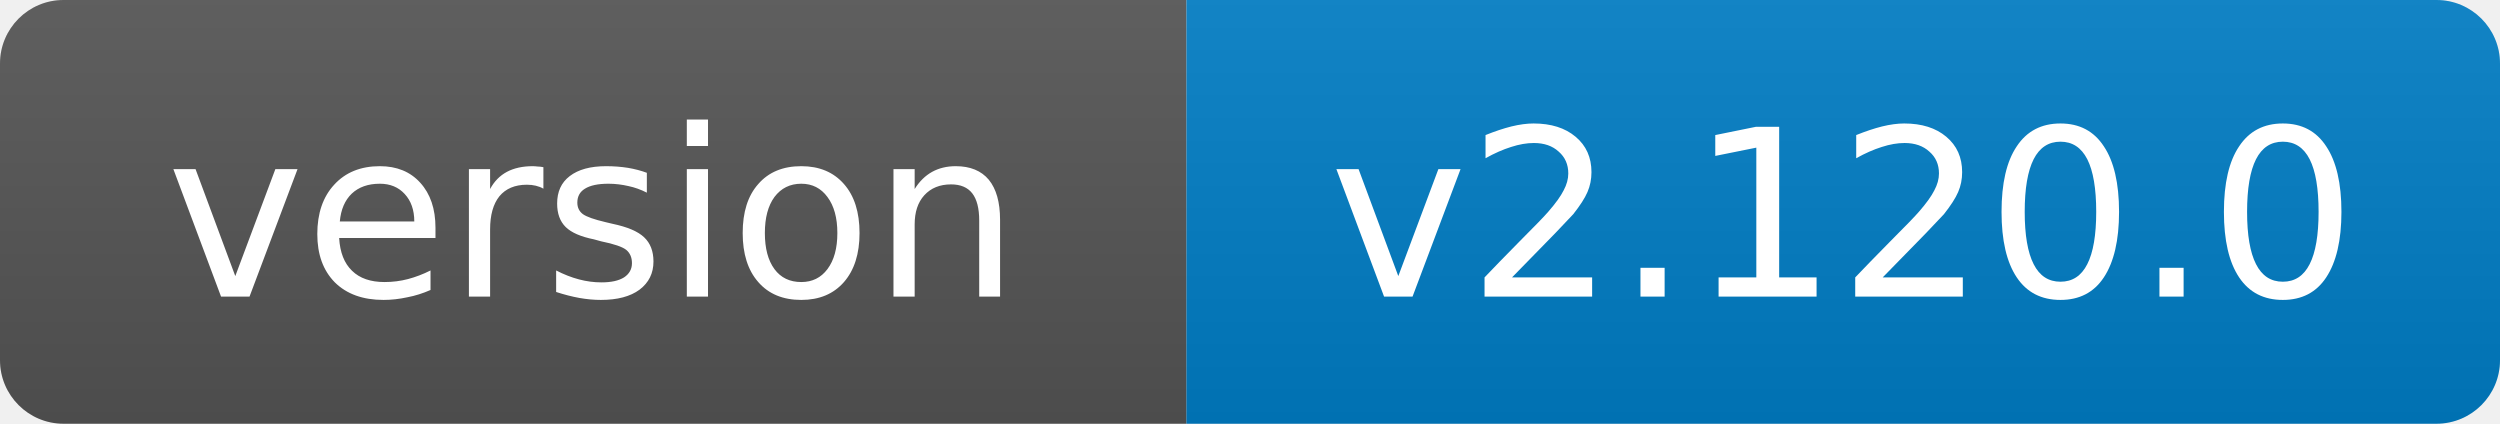
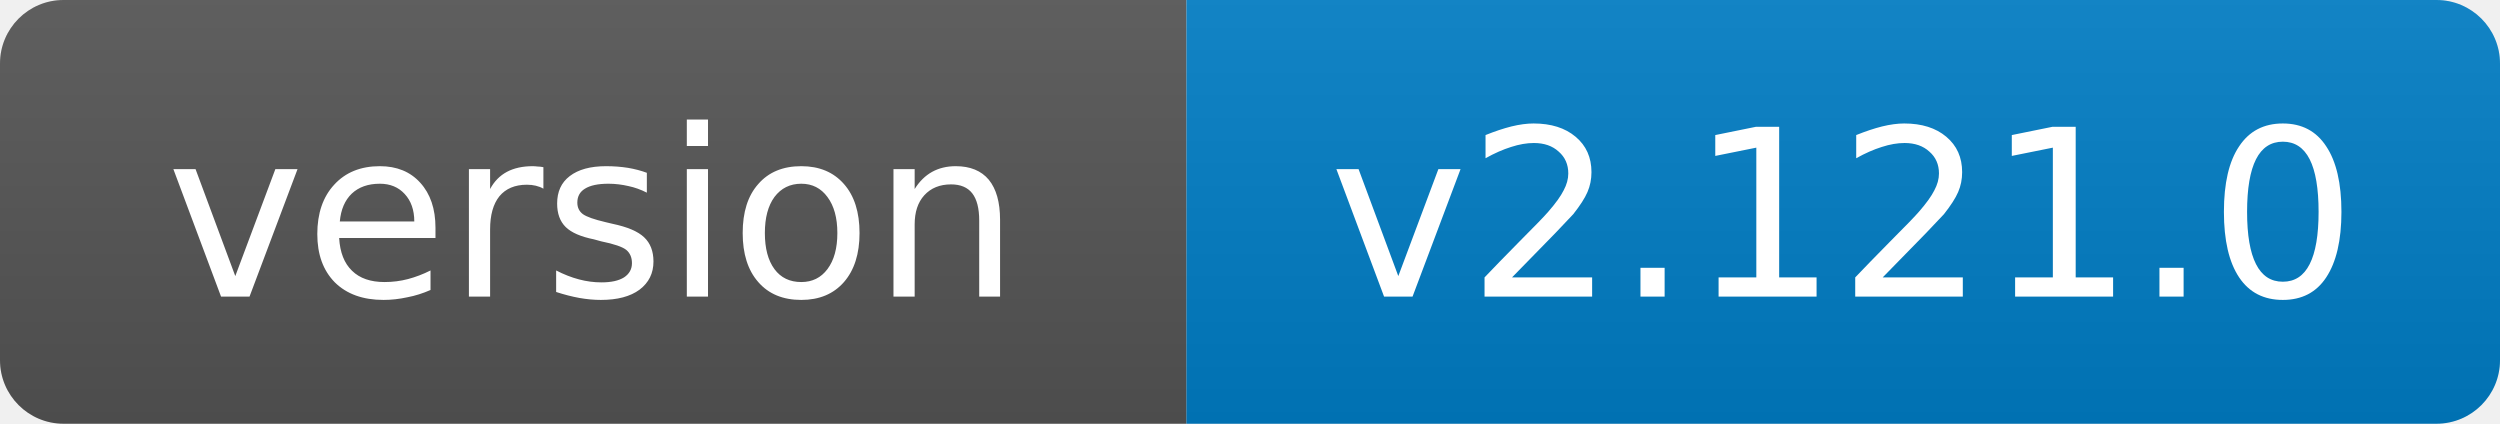
- <svg xmlns="http://www.w3.org/2000/svg" width="118" height="20" role="img" aria-label="version: v2.120.0">
+ <svg xmlns="http://www.w3.org/2000/svg" width="118" height="20" role="img" aria-label="version: v2.121.0">
  <linearGradient id="s" x2="0" y2="100%">
    <stop offset="0" stop-color="#bbb" stop-opacity=".1" />
    <stop offset="1" stop-opacity=".1" />
  </linearGradient>
  <clipPath id="r">
    <rect width="118" height="20" rx="3" fill="#fff" />
  </clipPath>
  <g clip-path="url(#r)">
    <rect width="56" height="20" fill="#555" />
    <rect x="56" width="62" height="20" fill="#007ec6" />
    <rect width="118" height="20" fill="url(#s)" />
  </g>
  <g fill="#fff" text-anchor="middle" font-family="Verdana,Geneva,DejaVu Sans,sans-serif" font-size="11">
    <text x="28.0" y="14">version</text>
-     <text x="87.0" y="14">v2.120.0</text>
+     <text x="87.0" y="14">v2.121.0</text>
  </g>
</svg>
